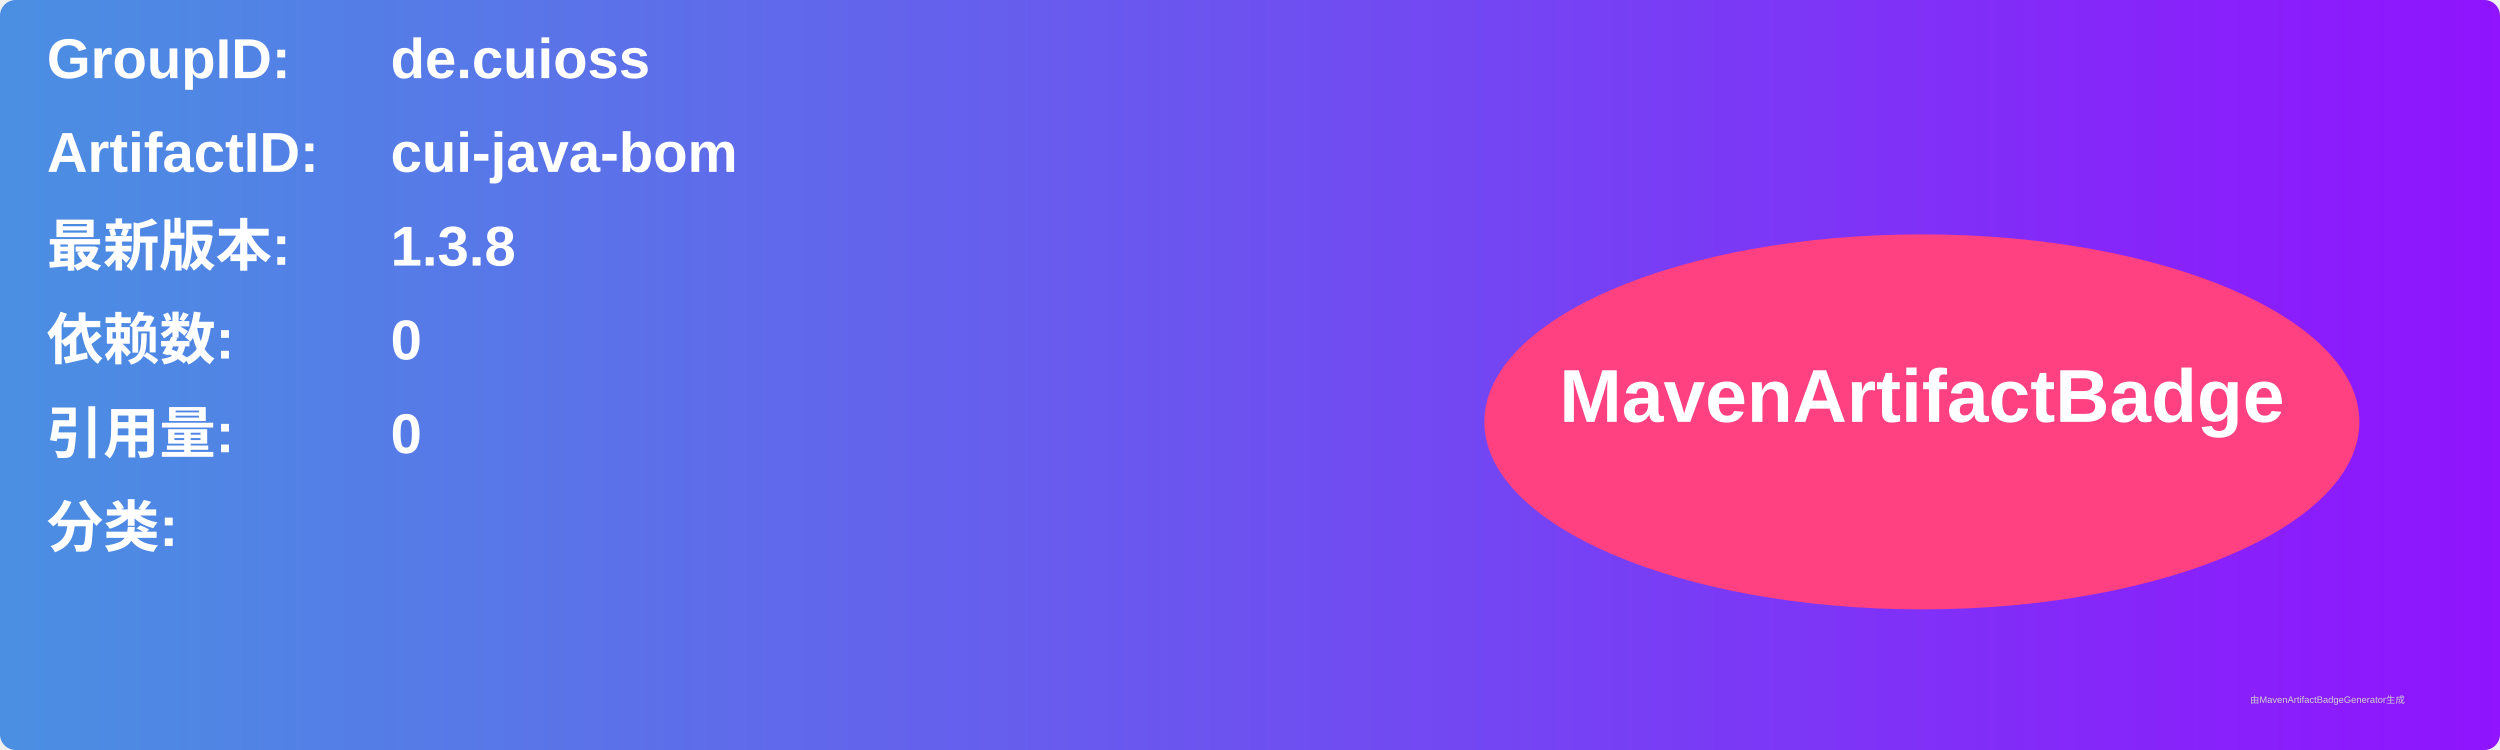
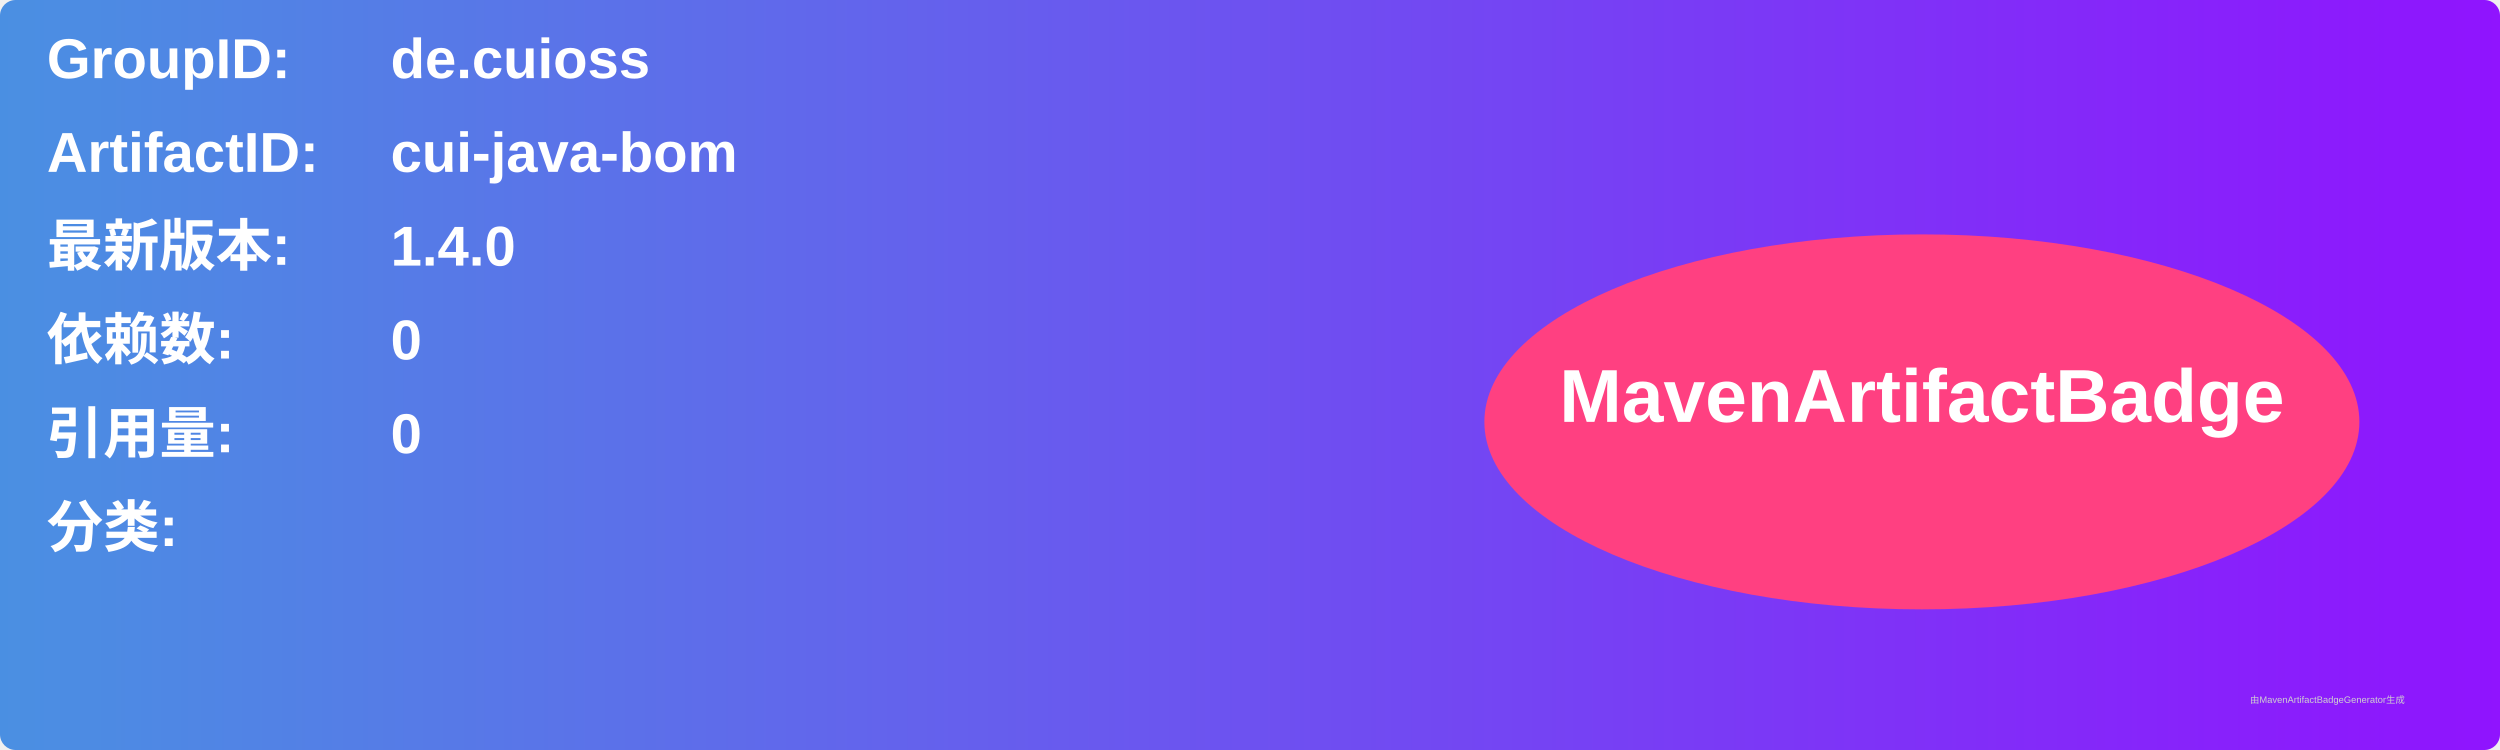
<svg xmlns="http://www.w3.org/2000/svg" width="800" height="240" viewBox="0 0 800 240">
  <linearGradient id="grad" x1="0%" y1="0%" x2="100%" y2="0%">
    <stop offset="0%" stop-color="#4a90e2" />
    <stop offset="100%" stop-color="#9013fe" />
  </linearGradient>
  <rect width="100%" height="100%" rx="5" ry="5" fill="url(#grad)" />
  <g transform="translate(15, 15)">
    <text x="0" y="10" font-family="Arial" font-size="18" fill="white" font-weight="bold" width="260">GroupID:</text>
    <text x="110" y="10" font-family="Arial" font-size="18" fill="white" font-weight="bold" width="460">de.cuioss</text>
    <text x="0" y="40" font-family="Arial" font-size="18" fill="white" font-weight="bold" width="260">ArtifactID:</text>
    <text x="110" y="40" font-family="Arial" font-size="18" fill="white" font-weight="bold" width="460">cui-java-bom</text>
    <text x="0" y="70" font-family="Arial" font-size="18" fill="white" font-weight="bold">最新版本:</text>
    <text x="110" y="70" font-family="Arial" font-size="18" fill="white" font-weight="bold">
-       <tspan font-weight="bold">1.3.8</tspan>
+       <tspan font-weight="bold">1.4.0</tspan>
    </text>
    <text x="0" y="100" font-family="Arial" font-size="18" fill="white" font-weight="bold">依赖数: </text>
    <text x="110" y="100" font-family="Arial" font-size="18" fill="white">
      <tspan font-weight="bold">0</tspan>
    </text>
    <text x="0" y="130" font-family="Arial" font-size="18" fill="white" font-weight="bold">引用量: </text>
    <text x="110" y="130" font-family="Arial" font-size="18" fill="white">
      <tspan font-weight="bold">0</tspan>
    </text>
    <text x="0" y="160" font-family="Arial" font-size="18" fill="white" font-weight="bold">分类:</text>
    <text x="10" y="190" font-family="Arial" font-size="10" fill="white">
      <tspan font-weight="bold" />
    </text>
    <ellipse cx="600" cy="120" rx="140" ry="60" fill="#ff4081" />
    <text x="600" y="120" text-anchor="middle" font-family="Arial" font-size="24" fill="white" font-weight="bold">MavenArtifactBadge</text>
  </g>
  <text x="720" y="225" font-family="Arial" font-size="3" fill="#d0d0d0">由MavenArtifactBadgeGenerator生成</text>
</svg>
